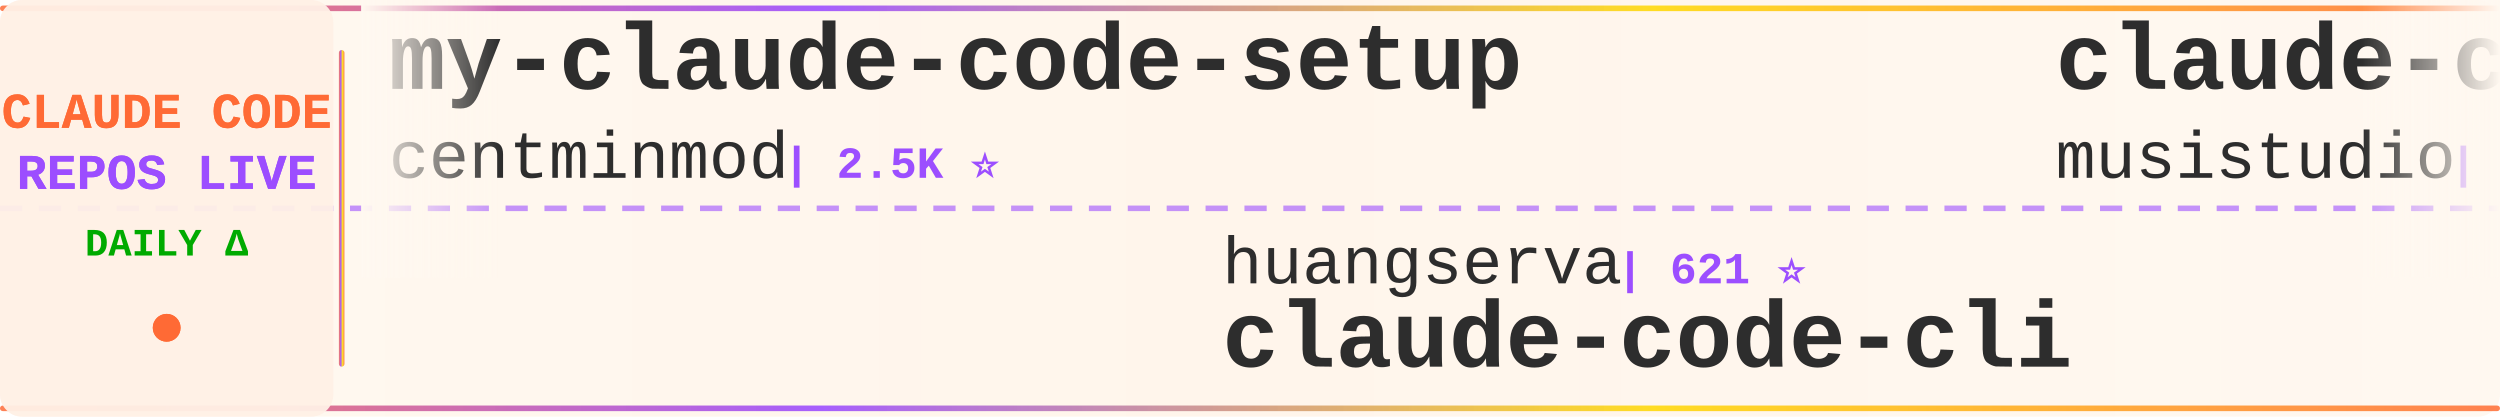
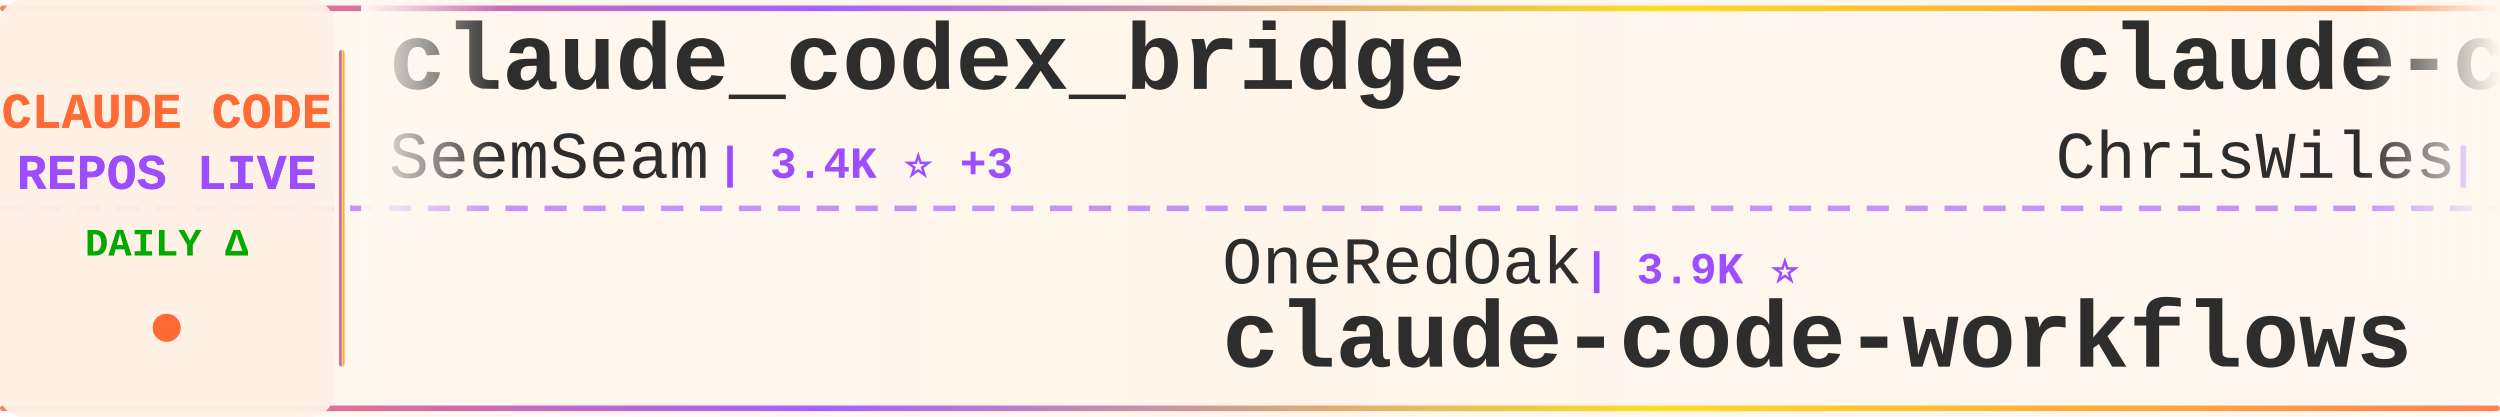
<svg xmlns="http://www.w3.org/2000/svg" width="900" height="150">
  <defs>
    <linearGradient id="tickerBg" x1="0%" y1="0%" x2="100%" y2="0%">
      <stop offset="0%" style="stop-color:#fff8f0;stop-opacity:0.98" />
      <stop offset="50%" style="stop-color:#fff5eb;stop-opacity:1" />
      <stop offset="100%" style="stop-color:#fff8f0;stop-opacity:0.98" />
    </linearGradient>
    <linearGradient id="borderGrad" x1="0%" y1="0%" x2="100%" y2="0%">
      <stop offset="0%" style="stop-color:#FF6B35;stop-opacity:0.85">
        <animate attributeName="stop-opacity" values="0.85;1;0.85" dur="2s" repeatCount="indefinite" />
      </stop>
      <stop offset="33%" style="stop-color:#9C4EFF;stop-opacity:0.9">
        <animate attributeName="stop-opacity" values="0.9;1;0.9" dur="2.2s" repeatCount="indefinite" />
      </stop>
      <stop offset="66%" style="stop-color:#FFD700;stop-opacity:0.85">
        <animate attributeName="stop-opacity" values="0.85;1;0.85" dur="1.8s" repeatCount="indefinite" />
      </stop>
      <stop offset="100%" style="stop-color:#FF6B35;stop-opacity:0.85">
        <animate attributeName="stop-opacity" values="0.85;1;0.85" dur="2s" repeatCount="indefinite" />
      </stop>
    </linearGradient>
    <filter id="textGlow">
      <feGaussianBlur stdDeviation="0.15" result="coloredBlur" />
      <feMerge>
        <feMergeNode in="coloredBlur" />
        <feMergeNode in="SourceGraphic" />
      </feMerge>
    </filter>
    <filter id="metricGlow">
      <feGaussianBlur stdDeviation="0.2" result="coloredBlur" />
      <feMerge>
        <feMergeNode in="coloredBlur" />
        <feMergeNode in="SourceGraphic" />
      </feMerge>
    </filter>
    <linearGradient id="leftFade" x1="0%" y1="0%" x2="100%" y2="0%">
      <stop offset="0%" style="stop-color:#fff8f0;stop-opacity:1" />
      <stop offset="100%" style="stop-color:#fff8f0;stop-opacity:0" />
    </linearGradient>
    <linearGradient id="rightFade" x1="0%" y1="0%" x2="100%" y2="0%">
      <stop offset="0%" style="stop-color:#fff8f0;stop-opacity:0" />
      <stop offset="100%" style="stop-color:#fff8f0;stop-opacity:1" />
    </linearGradient>
  </defs>
  <rect width="900" height="150" fill="url(#tickerBg)" rx="8" />
  <rect x="0" y="2" width="900" height="2" fill="url(#borderGrad)" rx="1" />
  <rect x="0" y="146" width="900" height="2" fill="url(#borderGrad)" rx="1" />
  <line x1="0" y1="75" x2="900" y2="75" stroke="#9C4EFF" stroke-width="2" stroke-dasharray="8 6" opacity="0.6" />
  <rect x="0" y="0" width="120" height="150" fill="#fff0e6" opacity="0.95" rx="8" />
  <text x="60" y="46" font-family="'Courier New', monospace" font-size="18" font-weight="bold" fill="#FF6B35" text-anchor="middle" filter="url(#textGlow)">
    CLAUDE CODE
  </text>
  <text x="60" y="68" font-family="'Courier New', monospace" font-size="18" font-weight="bold" fill="#9C4EFF" text-anchor="middle" filter="url(#textGlow)">
    REPOS LIVE
  </text>
  <text x="60" y="92" font-family="'Courier New', monospace" font-size="14" font-weight="bold" fill="#00aa00" text-anchor="middle">
    DAILY Δ
  </text>
  <circle cx="60" cy="118" r="5" fill="#FF6B35" filter="url(#metricGlow)">
    <animate attributeName="r" values="4;6;4" dur="1.5s" repeatCount="indefinite" />
    <animate attributeName="opacity" values="0.6;1;0.6" dur="1.5s" repeatCount="indefinite" />
  </circle>
  <rect x="122" y="18" width="2" height="114" fill="url(#borderGrad)" rx="1" />
  <clipPath id="tickerClip">
    <rect x="130" y="0" width="770" height="150" />
  </clipPath>
  <g clip-path="url(#tickerClip)">
    <g id="tickerItems">
      <animateTransform attributeName="transform" attributeType="XML" type="translate" from="0 0" to="-3000 0" dur="54s" repeatCount="indefinite" />
      <g transform="translate(0, 0)">
-         <text x="140" y="32" font-family="'Courier New', monospace" font-size="34" font-weight="bold" fill="#2d2d2d">my-claude-code-setup</text>
-         <text x="140" y="64" font-family="'Courier New', monospace" font-size="24" font-weight="normal" fill="#2d2d2d" opacity="1.0">centminmod</text>
-         <text x="282" y="64" font-family="'Courier New', monospace" font-size="16" font-weight="bold" fill="#9C4EFF"> | 2.5K ⭐</text>
+         <text x="140" y="32" font-family="'Courier New', monospace" font-size="34" font-weight="bold" fill="#2d2d2d">claude_codex_bridge</text>
+         <text x="140" y="64" font-family="'Courier New', monospace" font-size="24" font-weight="normal" fill="#2d2d2d" opacity="1.0">SeemSeam</text>
+         <text x="258" y="64" font-family="'Courier New', monospace" font-size="16" font-weight="bold" fill="#9C4EFF"> | 3.4K ⭐ +3</text>
      </g>
      <g transform="translate(300, 0)">
-         <text x="140" y="102" font-family="'Courier New', monospace" font-size="24" font-weight="normal" fill="#2d2d2d" opacity="1.0">huangserva</text>
-         <text x="282" y="102" font-family="'Courier New', monospace" font-size="16" font-weight="bold" fill="#9C4EFF"> | 621 ⭐</text>
-         <text x="140" y="132" font-family="'Courier New', monospace" font-size="34" font-weight="bold" fill="#2d2d2d">claude-code-cli</text>
+         <text x="140" y="102" font-family="'Courier New', monospace" font-size="24" font-weight="normal" fill="#2d2d2d" opacity="1.0">OneRedOak</text>
+         <text x="270" y="102" font-family="'Courier New', monospace" font-size="16" font-weight="bold" fill="#9C4EFF"> | 3.9K ⭐</text>
+         <text x="140" y="132" font-family="'Courier New', monospace" font-size="34" font-weight="bold" fill="#2d2d2d">claude-code-workflows</text>
      </g>
      <g transform="translate(600, 0)">
-         <text x="140" y="32" font-family="'Courier New', monospace" font-size="34" font-weight="bold" fill="#2d2d2d">claude-code-router</text>
-         <text x="140" y="64" font-family="'Courier New', monospace" font-size="24" font-weight="normal" fill="#2d2d2d" opacity="1.0">musistudio</text>
-         <text x="282" y="64" font-family="'Courier New', monospace" font-size="16" font-weight="bold" fill="#9C4EFF"> | 36.3K ⭐</text>
+         <text x="140" y="32" font-family="'Courier New', monospace" font-size="34" font-weight="bold" fill="#2d2d2d">claude-code-showcase</text>
+         <text x="140" y="64" font-family="'Courier New', monospace" font-size="24" font-weight="normal" fill="#2d2d2d" opacity="1.0">ChrisWiles</text>
+         <text x="282" y="64" font-family="'Courier New', monospace" font-size="16" font-weight="bold" fill="#9C4EFF"> | 6.0K ⭐</text>
      </g>
      <g transform="translate(900, 0)">
-         <text x="140" y="102" font-family="'Courier New', monospace" font-size="24" font-weight="normal" fill="#2d2d2d" opacity="1.0">feiskyer</text>
-         <text x="258" y="102" font-family="'Courier New', monospace" font-size="16" font-weight="bold" fill="#9C4EFF"> | 1.6K ⭐ +1</text>
-         <text x="140" y="132" font-family="'Courier New', monospace" font-size="34" font-weight="bold" fill="#2d2d2d">claude-code-settings</text>
+         <text x="140" y="102" font-family="'Courier New', monospace" font-size="24" font-weight="normal" fill="#2d2d2d" opacity="1.0">digitalsamba</text>
+         <text x="306" y="102" font-family="'Courier New', monospace" font-size="16" font-weight="bold" fill="#9C4EFF"> | 1.9K ⭐</text>
+         <text x="140" y="132" font-family="'Courier New', monospace" font-size="34" font-weight="bold" fill="#2d2d2d">claude-code-video-toolki...</text>
      </g>
      <g transform="translate(1200, 0)">
-         <text x="140" y="32" font-family="'Courier New', monospace" font-size="34" font-weight="bold" fill="#2d2d2d">Claude-Code-Game-Studios</text>
-         <text x="140" y="64" font-family="'Courier New', monospace" font-size="24" font-weight="normal" fill="#2d2d2d" opacity="1.0">Donchitos</text>
-         <text x="270" y="64" font-family="'Courier New', monospace" font-size="16" font-weight="bold" fill="#9C4EFF"> | 23.5K ⭐ +1</text>
+         <text x="140" y="32" font-family="'Courier New', monospace" font-size="34" font-weight="bold" fill="#2d2d2d">claude-code-harness</text>
+         <text x="140" y="64" font-family="'Courier New', monospace" font-size="24" font-weight="normal" fill="#2d2d2d" opacity="1.0">Chachamaru127</text>
+         <text x="318" y="64" font-family="'Courier New', monospace" font-size="16" font-weight="bold" fill="#9C4EFF"> | 3.0K ⭐</text>
      </g>
      <g transform="translate(1500, 0)">
-         <text x="140" y="102" font-family="'Courier New', monospace" font-size="24" font-weight="normal" fill="#2d2d2d" opacity="1.0">anthropics</text>
-         <text x="282" y="102" font-family="'Courier New', monospace" font-size="16" font-weight="bold" fill="#9C4EFF"> | 5.7K ⭐ +1</text>
-         <text x="140" y="132" font-family="'Courier New', monospace" font-size="34" font-weight="bold" fill="#2d2d2d">claude-code-security-rev...</text>
+         <text x="140" y="102" font-family="'Courier New', monospace" font-size="24" font-weight="normal" fill="#2d2d2d" opacity="1.0">alejandrobalderas</text>
+         <text x="366" y="102" font-family="'Courier New', monospace" font-size="16" font-weight="bold" fill="#9C4EFF"> | 2.7K ⭐</text>
+         <text x="140" y="132" font-family="'Courier New', monospace" font-size="34" font-weight="bold" fill="#2d2d2d">claude-code-from-source</text>
      </g>
      <g transform="translate(1800, 0)">
-         <text x="140" y="32" font-family="'Courier New', monospace" font-size="34" font-weight="bold" fill="#2d2d2d">claude-code-tudou</text>
-         <text x="140" y="64" font-family="'Courier New', monospace" font-size="24" font-weight="normal" fill="#2d2d2d" opacity="1.0">AICoderTudou</text>
-         <text x="306" y="64" font-family="'Courier New', monospace" font-size="16" font-weight="bold" fill="#9C4EFF"> | 497 ⭐</text>
+         <text x="140" y="32" font-family="'Courier New', monospace" font-size="34" font-weight="bold" fill="#2d2d2d">claude-code-action</text>
+         <text x="140" y="64" font-family="'Courier New', monospace" font-size="24" font-weight="normal" fill="#2d2d2d" opacity="1.0">anthropics</text>
+         <text x="282" y="64" font-family="'Courier New', monospace" font-size="16" font-weight="bold" fill="#9C4EFF"> | 8.5K ⭐</text>
      </g>
      <g transform="translate(2100, 0)">
-         <text x="140" y="102" font-family="'Courier New', monospace" font-size="24" font-weight="normal" fill="#2d2d2d" opacity="1.0">Windy3f3f3f3f</text>
-         <text x="318" y="102" font-family="'Courier New', monospace" font-size="16" font-weight="bold" fill="#9C4EFF"> | 2.5K ⭐ +2</text>
-         <text x="140" y="132" font-family="'Courier New', monospace" font-size="34" font-weight="bold" fill="#2d2d2d">claude-code-from-scratch</text>
+         <text x="140" y="102" font-family="'Courier New', monospace" font-size="24" font-weight="normal" fill="#2d2d2d" opacity="1.0">shanraisshan</text>
+         <text x="306" y="102" font-family="'Courier New', monospace" font-size="16" font-weight="bold" fill="#9C4EFF"> | 63.9K ⭐ +3</text>
+         <text x="140" y="132" font-family="'Courier New', monospace" font-size="34" font-weight="bold" fill="#2d2d2d">claude-code-best-practic...</text>
      </g>
      <g transform="translate(2400, 0)">
-         <text x="140" y="32" font-family="'Courier New', monospace" font-size="34" font-weight="bold" fill="#2d2d2d">claude-code-proxy</text>
-         <text x="140" y="64" font-family="'Courier New', monospace" font-size="24" font-weight="normal" fill="#2d2d2d" opacity="1.0">fuergaosi233</text>
-         <text x="306" y="64" font-family="'Courier New', monospace" font-size="16" font-weight="bold" fill="#9C4EFF"> | 2.8K ⭐ +2</text>
+         <text x="140" y="32" font-family="'Courier New', monospace" font-size="34" font-weight="bold" fill="#2d2d2d">claude-code-source</text>
+         <text x="140" y="64" font-family="'Courier New', monospace" font-size="24" font-weight="normal" fill="#2d2d2d" opacity="1.0">JrCx7scC</text>
+         <text x="258" y="64" font-family="'Courier New', monospace" font-size="16" font-weight="bold" fill="#9C4EFF"> | 371 ⭐</text>
      </g>
      <g transform="translate(2700, 0)">
-         <text x="140" y="102" font-family="'Courier New', monospace" font-size="24" font-weight="normal" fill="#2d2d2d" opacity="1.0">OrcaWhisper</text>
-         <text x="294" y="102" font-family="'Courier New', monospace" font-size="16" font-weight="bold" fill="#9C4EFF"> | 87 ⭐</text>
-         <text x="140" y="132" font-family="'Courier New', monospace" font-size="34" font-weight="bold" fill="#2d2d2d">Claude-Code</text>
+         <text x="140" y="102" font-family="'Courier New', monospace" font-size="24" font-weight="normal" fill="#2d2d2d" opacity="1.0">xu-xiang</text>
+         <text x="258" y="102" font-family="'Courier New', monospace" font-size="16" font-weight="bold" fill="#9C4EFF"> | 1.8K ⭐</text>
+         <text x="140" y="132" font-family="'Courier New', monospace" font-size="34" font-weight="bold" fill="#2d2d2d">everything-claude-code-z...</text>
      </g>
      <g transform="translate(3000, 0)">
-         <text x="140" y="32" font-family="'Courier New', monospace" font-size="34" font-weight="bold" fill="#2d2d2d">my-claude-code-setup</text>
-         <text x="140" y="64" font-family="'Courier New', monospace" font-size="24" font-weight="normal" fill="#2d2d2d" opacity="1.0">centminmod</text>
-         <text x="282" y="64" font-family="'Courier New', monospace" font-size="16" font-weight="bold" fill="#9C4EFF"> | 2.5K ⭐</text>
+         <text x="140" y="32" font-family="'Courier New', monospace" font-size="34" font-weight="bold" fill="#2d2d2d">claude_codex_bridge</text>
+         <text x="140" y="64" font-family="'Courier New', monospace" font-size="24" font-weight="normal" fill="#2d2d2d" opacity="1.0">SeemSeam</text>
+         <text x="258" y="64" font-family="'Courier New', monospace" font-size="16" font-weight="bold" fill="#9C4EFF"> | 3.4K ⭐ +3</text>
      </g>
      <g transform="translate(3300, 0)">
-         <text x="140" y="102" font-family="'Courier New', monospace" font-size="24" font-weight="normal" fill="#2d2d2d" opacity="1.0">huangserva</text>
-         <text x="282" y="102" font-family="'Courier New', monospace" font-size="16" font-weight="bold" fill="#9C4EFF"> | 621 ⭐</text>
-         <text x="140" y="132" font-family="'Courier New', monospace" font-size="34" font-weight="bold" fill="#2d2d2d">claude-code-cli</text>
+         <text x="140" y="102" font-family="'Courier New', monospace" font-size="24" font-weight="normal" fill="#2d2d2d" opacity="1.0">OneRedOak</text>
+         <text x="270" y="102" font-family="'Courier New', monospace" font-size="16" font-weight="bold" fill="#9C4EFF"> | 3.9K ⭐</text>
+         <text x="140" y="132" font-family="'Courier New', monospace" font-size="34" font-weight="bold" fill="#2d2d2d">claude-code-workflows</text>
      </g>
      <g transform="translate(3600, 0)">
-         <text x="140" y="32" font-family="'Courier New', monospace" font-size="34" font-weight="bold" fill="#2d2d2d">claude-code-router</text>
-         <text x="140" y="64" font-family="'Courier New', monospace" font-size="24" font-weight="normal" fill="#2d2d2d" opacity="1.0">musistudio</text>
-         <text x="282" y="64" font-family="'Courier New', monospace" font-size="16" font-weight="bold" fill="#9C4EFF"> | 36.3K ⭐</text>
+         <text x="140" y="32" font-family="'Courier New', monospace" font-size="34" font-weight="bold" fill="#2d2d2d">claude-code-showcase</text>
+         <text x="140" y="64" font-family="'Courier New', monospace" font-size="24" font-weight="normal" fill="#2d2d2d" opacity="1.0">ChrisWiles</text>
+         <text x="282" y="64" font-family="'Courier New', monospace" font-size="16" font-weight="bold" fill="#9C4EFF"> | 6.0K ⭐</text>
      </g>
      <g transform="translate(3900, 0)">
-         <text x="140" y="102" font-family="'Courier New', monospace" font-size="24" font-weight="normal" fill="#2d2d2d" opacity="1.0">feiskyer</text>
-         <text x="258" y="102" font-family="'Courier New', monospace" font-size="16" font-weight="bold" fill="#9C4EFF"> | 1.6K ⭐ +1</text>
-         <text x="140" y="132" font-family="'Courier New', monospace" font-size="34" font-weight="bold" fill="#2d2d2d">claude-code-settings</text>
+         <text x="140" y="102" font-family="'Courier New', monospace" font-size="24" font-weight="normal" fill="#2d2d2d" opacity="1.0">digitalsamba</text>
+         <text x="306" y="102" font-family="'Courier New', monospace" font-size="16" font-weight="bold" fill="#9C4EFF"> | 1.9K ⭐</text>
+         <text x="140" y="132" font-family="'Courier New', monospace" font-size="34" font-weight="bold" fill="#2d2d2d">claude-code-video-toolki...</text>
      </g>
    </g>
  </g>
  <rect x="130" y="0" width="50" height="100" fill="url(#leftFade)" />
  <rect x="850" y="0" width="50" height="100" fill="url(#rightFade)" />
</svg>
